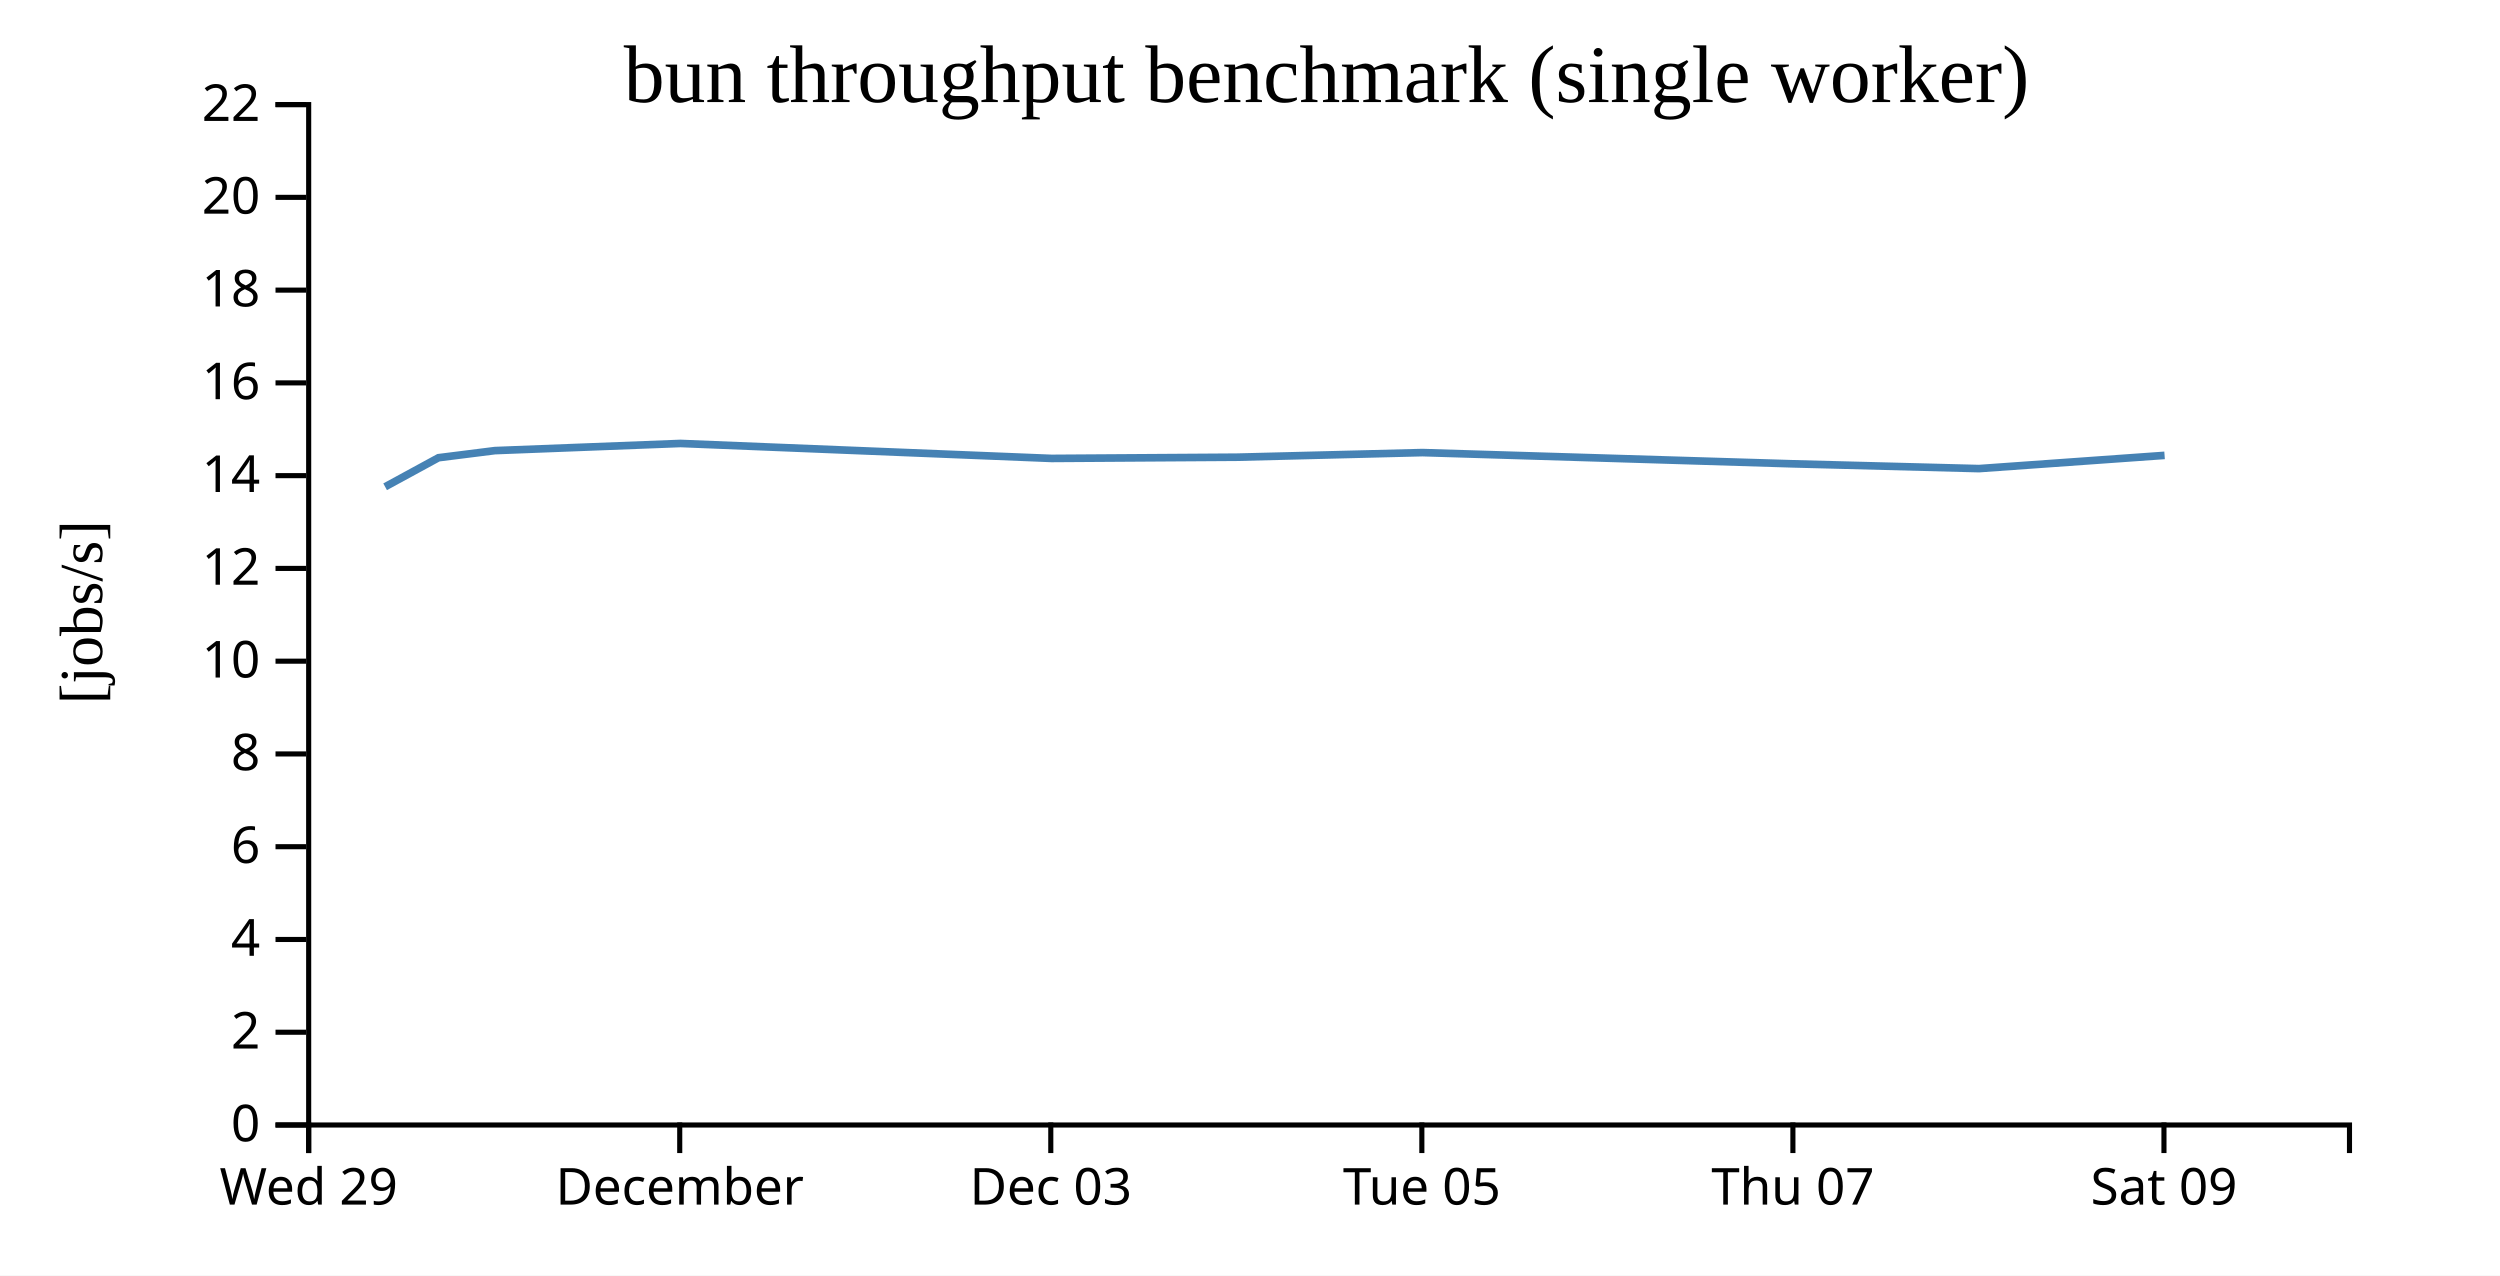
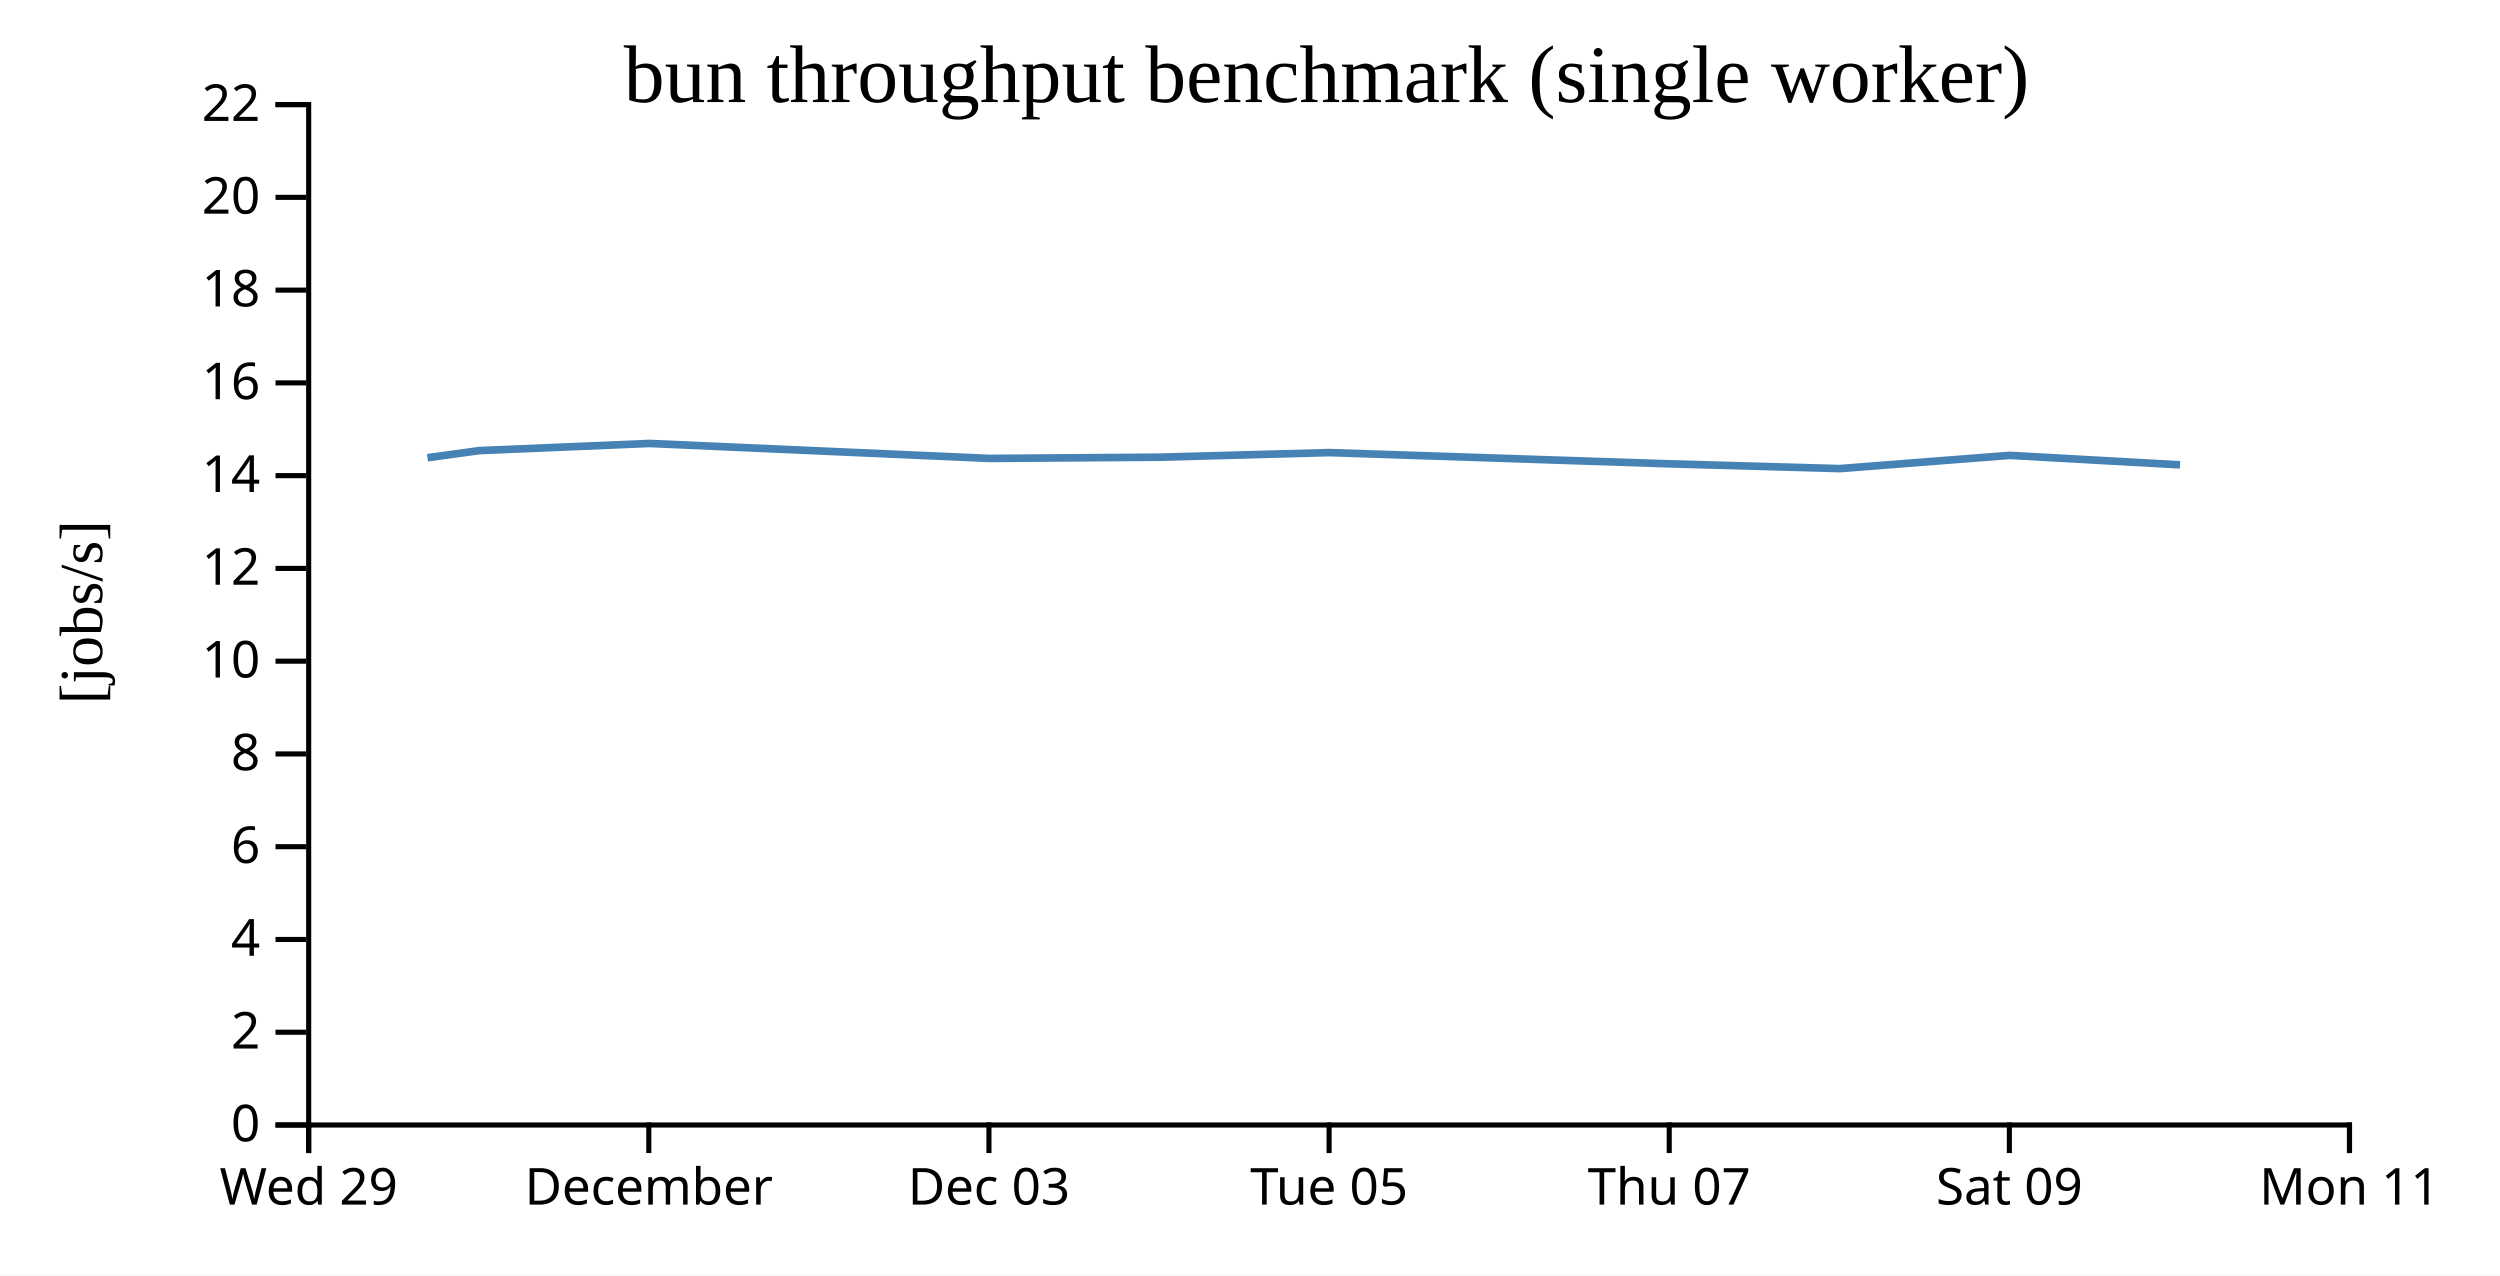
<svg xmlns="http://www.w3.org/2000/svg" width="490" height="250">
  <rect width="100%" height="100%" fill="white" />
  <g transform="translate(60,20)">
    <g transform="translate(0,200)" fill="none" font-size="10" font-family="sans-serif" text-anchor="middle">
      <path class="domain" stroke="currentColor" d="M0.5,6V0.5H400.5V6" />
      <g class="tick" opacity="1" transform="translate(0.5,0)">
        <line stroke="currentColor" y2="6" />
        <text fill="currentColor" y="9" dy="0.71em">Wed 29</text>
      </g>
-       <g class="tick" opacity="1" transform="translate(73.22727,0)">
+       <g class="tick" opacity="1" transform="translate(67.16667,0)">
        <line stroke="currentColor" y2="6" />
        <text fill="currentColor" y="9" dy="0.71em">December</text>
      </g>
-       <g class="tick" opacity="1" transform="translate(145.9545,0)">
+       <g class="tick" opacity="1" transform="translate(133.8333,0)">
        <line stroke="currentColor" y2="6" />
        <text fill="currentColor" y="9" dy="0.71em">Dec 03</text>
      </g>
-       <g class="tick" opacity="1" transform="translate(218.6818,0)">
+       <g class="tick" opacity="1" transform="translate(200.5,0)">
        <line stroke="currentColor" y2="6" />
        <text fill="currentColor" y="9" dy="0.71em">Tue 05</text>
      </g>
-       <g class="tick" opacity="1" transform="translate(291.4091,0)">
+       <g class="tick" opacity="1" transform="translate(267.1667,0)">
        <line stroke="currentColor" y2="6" />
        <text fill="currentColor" y="9" dy="0.71em">Thu 07</text>
      </g>
-       <g class="tick" opacity="1" transform="translate(364.1364,0)">
+       <g class="tick" opacity="1" transform="translate(333.8333,0)">
        <line stroke="currentColor" y2="6" />
        <text fill="currentColor" y="9" dy="0.71em">Sat 09</text>
+       </g>
+       <g class="tick" opacity="1" transform="translate(400.5,0)">
+         <line stroke="currentColor" y2="6" />
+         <text fill="currentColor" y="9" dy="0.71em">Mon 11</text>
      </g>
    </g>
    <g fill="none" font-size="10" font-family="sans-serif" text-anchor="end">
      <path class="domain" stroke="currentColor" d="M-6,200.5H0.5V0.5H-6" />
      <g class="tick" opacity="1" transform="translate(0,200.5)">
        <line stroke="currentColor" x2="-6" />
        <text fill="currentColor" x="-9" dy="0.32em">0</text>
      </g>
      <g class="tick" opacity="1" transform="translate(0,182.3182)">
        <line stroke="currentColor" x2="-6" />
        <text fill="currentColor" x="-9" dy="0.32em">2</text>
      </g>
      <g class="tick" opacity="1" transform="translate(0,164.1364)">
        <line stroke="currentColor" x2="-6" />
        <text fill="currentColor" x="-9" dy="0.32em">4</text>
      </g>
      <g class="tick" opacity="1" transform="translate(0,145.9545)">
        <line stroke="currentColor" x2="-6" />
        <text fill="currentColor" x="-9" dy="0.32em">6</text>
      </g>
      <g class="tick" opacity="1" transform="translate(0,127.7727)">
        <line stroke="currentColor" x2="-6" />
        <text fill="currentColor" x="-9" dy="0.32em">8</text>
      </g>
      <g class="tick" opacity="1" transform="translate(0,109.5909)">
        <line stroke="currentColor" x2="-6" />
        <text fill="currentColor" x="-9" dy="0.32em">10</text>
      </g>
      <g class="tick" opacity="1" transform="translate(0,91.40909)">
        <line stroke="currentColor" x2="-6" />
        <text fill="currentColor" x="-9" dy="0.32em">12</text>
      </g>
      <g class="tick" opacity="1" transform="translate(0,73.22727)">
        <line stroke="currentColor" x2="-6" />
        <text fill="currentColor" x="-9" dy="0.32em">14</text>
      </g>
      <g class="tick" opacity="1" transform="translate(0,55.04545)">
        <line stroke="currentColor" x2="-6" />
        <text fill="currentColor" x="-9" dy="0.32em">16</text>
      </g>
      <g class="tick" opacity="1" transform="translate(0,36.86364)">
        <line stroke="currentColor" x2="-6" />
        <text fill="currentColor" x="-9" dy="0.32em">18</text>
      </g>
      <g class="tick" opacity="1" transform="translate(0,18.68182)">
        <line stroke="currentColor" x2="-6" />
        <text fill="currentColor" x="-9" dy="0.32em">20</text>
      </g>
      <g class="tick" opacity="1" transform="translate(0,0.5)">
        <line stroke="currentColor" x2="-6" />
        <text fill="currentColor" x="-9" dy="0.32em">22</text>
      </g>
    </g>
    <text text-anchor="middle" style="font-size: 12px" transform="rotate(-90)" y="-40" x="-100">[jobs/s]</text>
    <text text-anchor="middle" style="font-size: 16px" y="0" x="200">bun throughput benchmark (single worker)</text>
-     <path fill="none" stroke="steelblue" stroke-width="1.5" d="M15.484,75.406L25.947,69.713L37.001,68.32L73.384,66.917L146.104,69.851L182.435,69.612L218.792,68.708L291.509,70.912L327.885,71.847L364.257,69.252" />
+     <path fill="none" stroke="steelblue" stroke-width="1.5" d="M23.785,69.713L33.917,68.32L67.269,66.917L133.928,69.851L167.232,69.612L200.559,68.708L267.216,70.912L300.562,71.847L333.902,69.252L367.28,71.109" />
  </g>
</svg>
